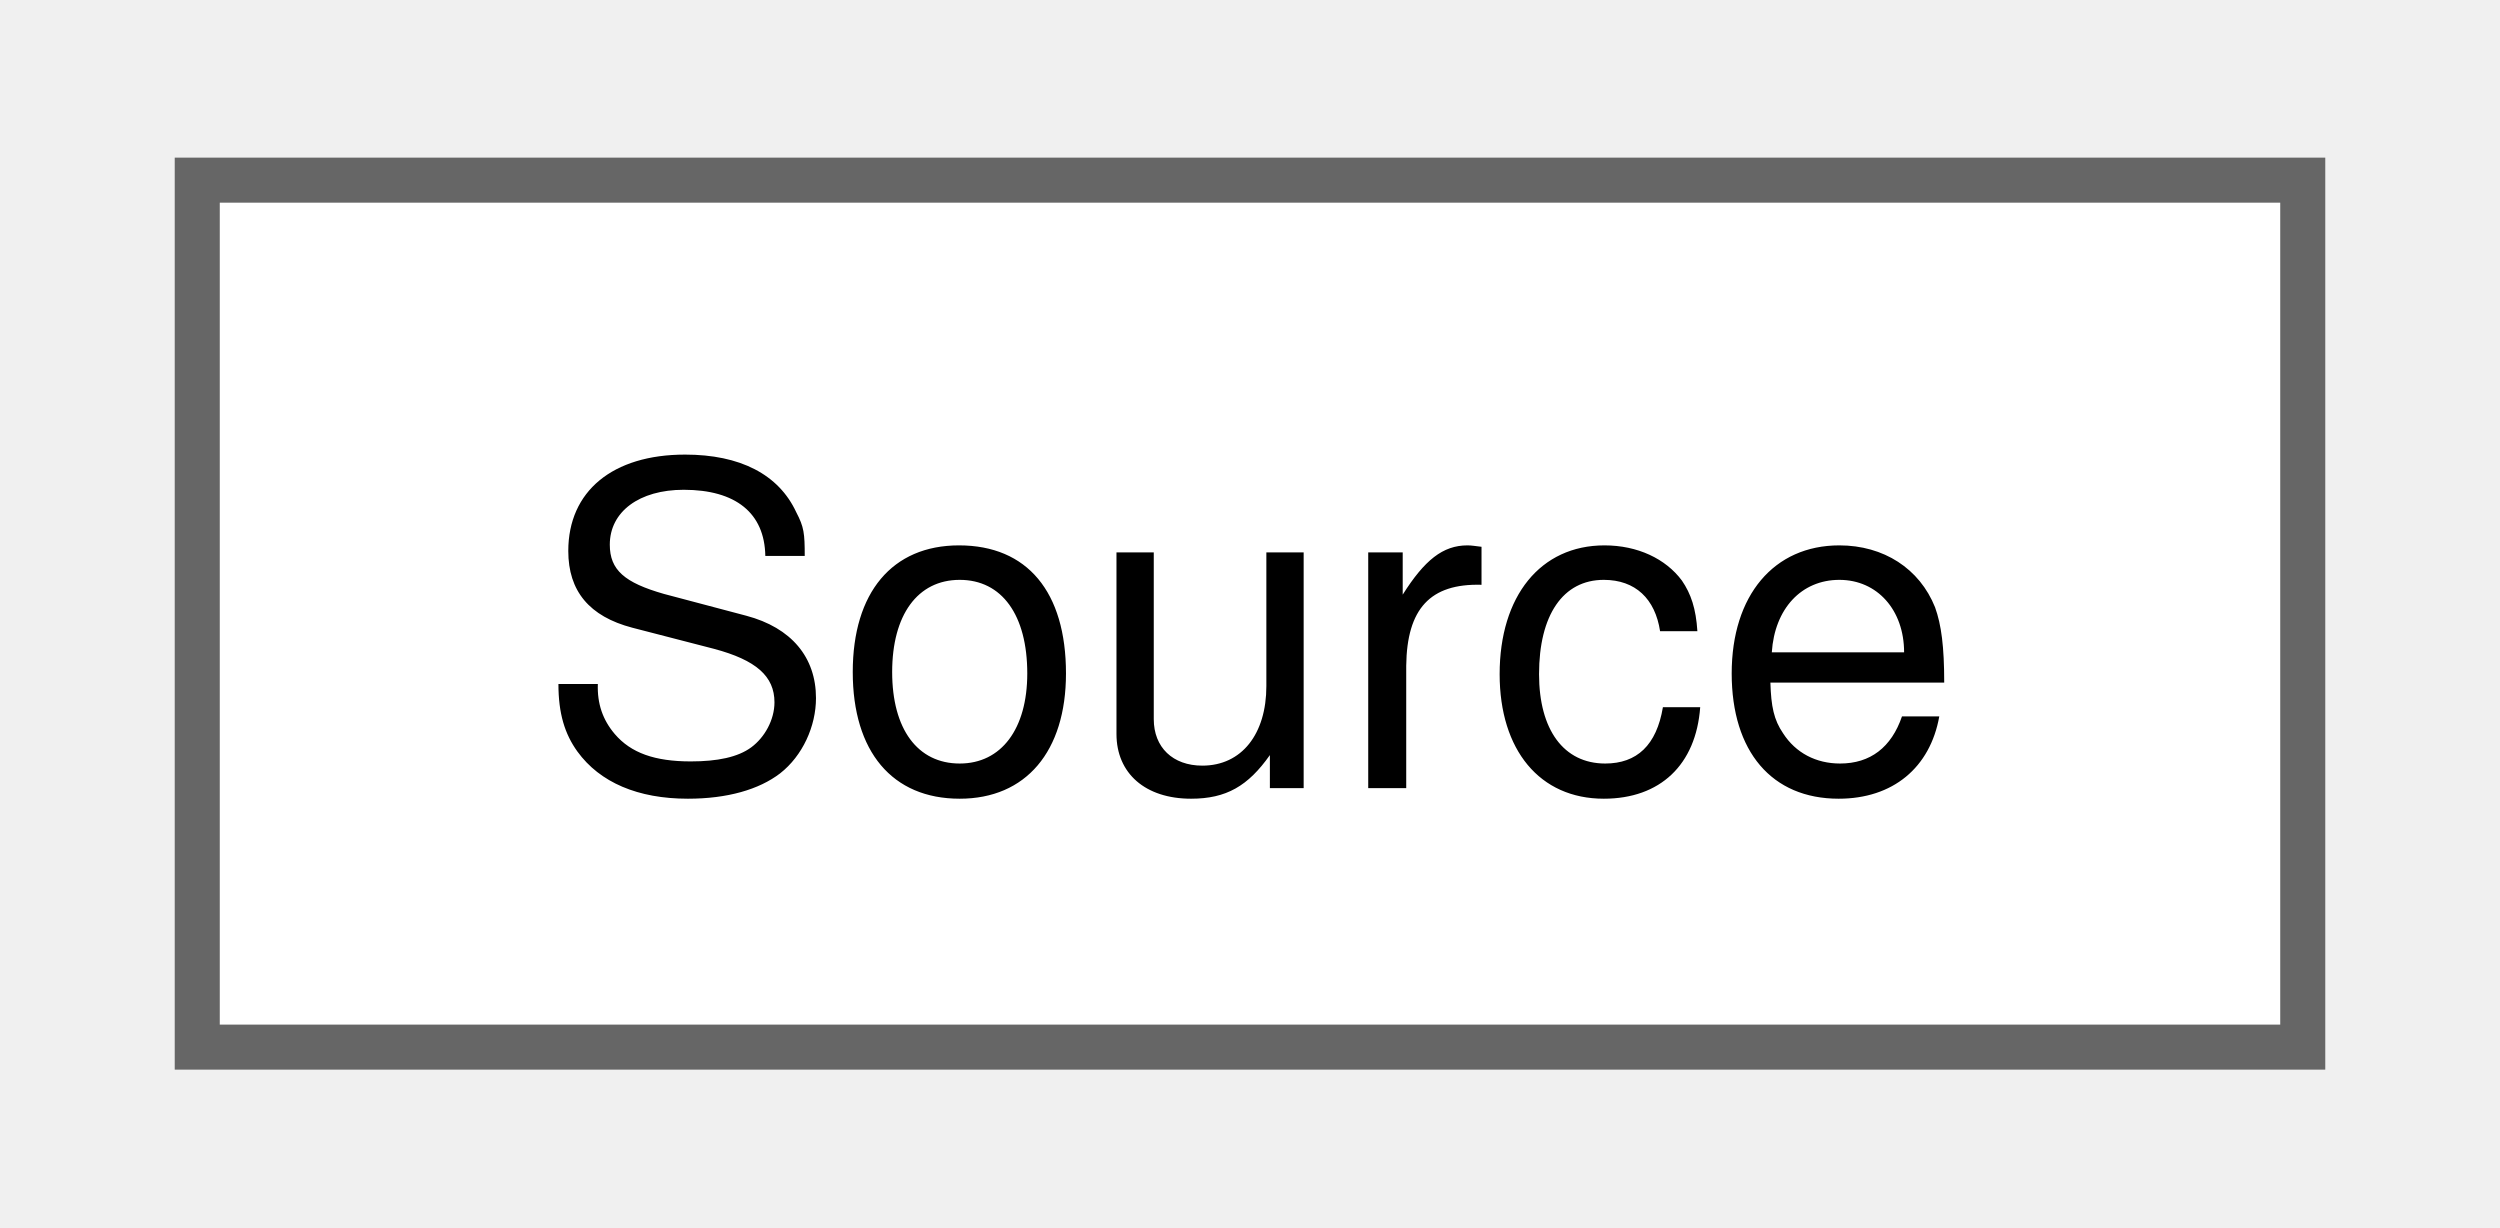
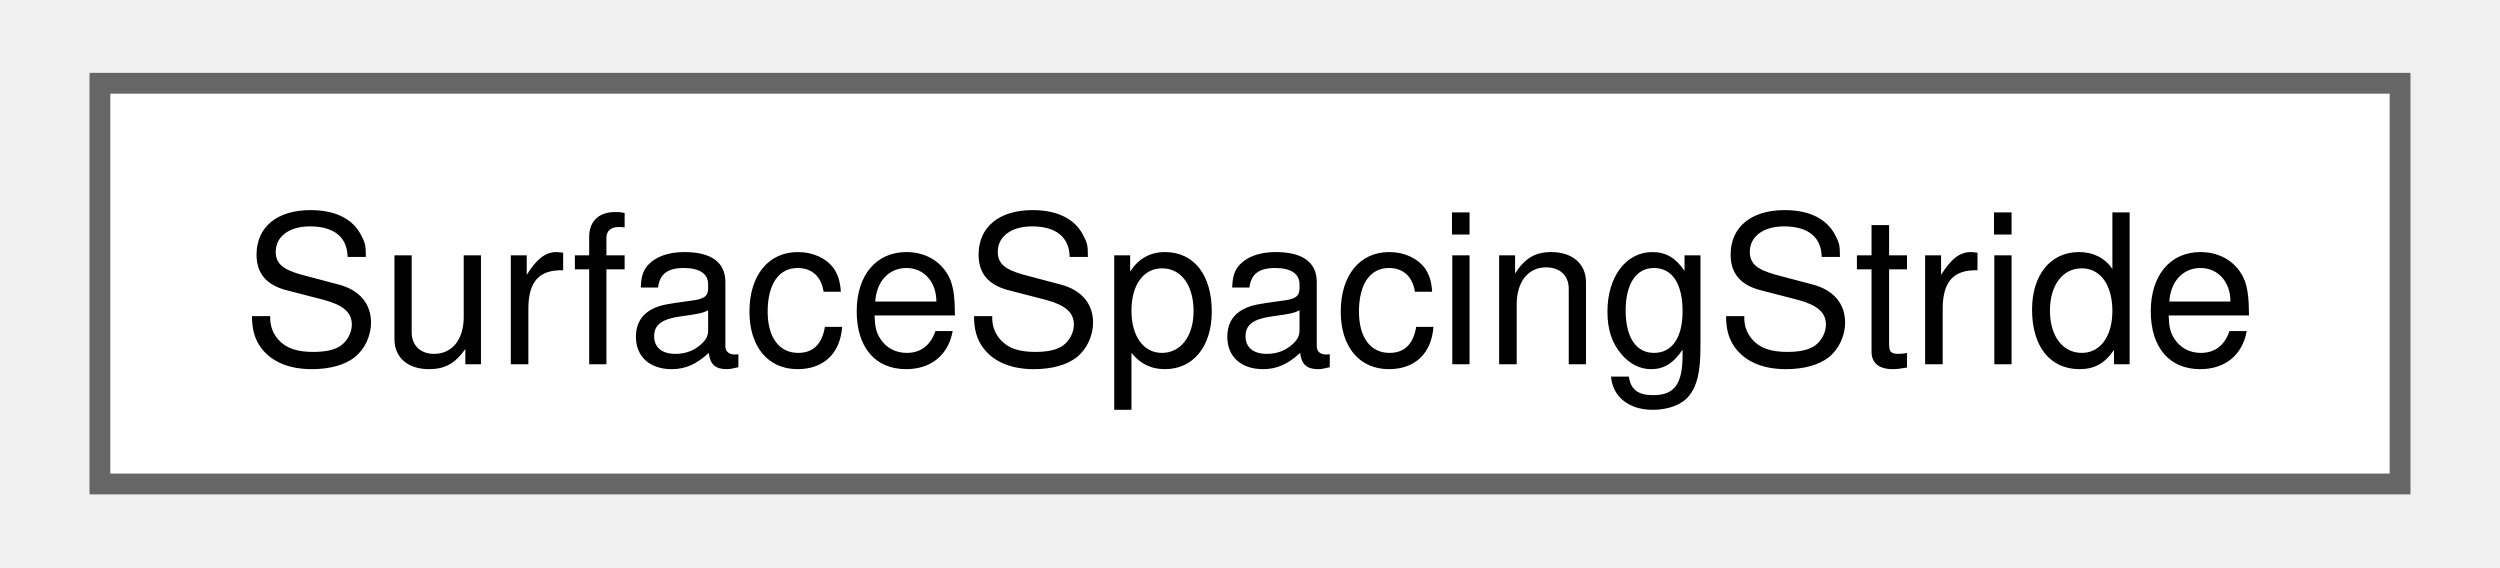
- <svg xmlns="http://www.w3.org/2000/svg" xmlns:xlink="http://www.w3.org/1999/xlink" width="55pt" height="27pt" viewBox="0.00 0.00 54.75 27.25">
+ <svg xmlns="http://www.w3.org/2000/svg" xmlns:xlink="http://www.w3.org/1999/xlink" width="119pt" height="27pt" viewBox="0.00 0.00 118.50 27.25">
  <g id="graph0" class="graph" transform="scale(1 1) rotate(0) translate(4 23.25)">
    <g id="node1" class="node">
      <g id="a_node1">
-         <a xlink:href="class_source.html" target="_top" xlink:title="The Source class stores values of the Source field across a particular plane.">
-           <polygon fill="white" stroke="#666666" points="46.75,-19.25 0,-19.25 0,0 46.75,0 46.75,-19.25" />
-           <text text-anchor="middle" x="23.38" y="-5.75" font-family="Helvetica,sans-Serif" font-size="10.00">Source</text>
+         <a xlink:href="struct_surface_spacing_stride.html" target="_top" xlink:title="A three-tuple of integers that contain the stride in each direction to extract the phasors on.">
+           <polygon fill="white" stroke="#666666" points="110.5,-19.25 0,-19.25 0,0 110.5,0 110.5,-19.25" />
+           <text text-anchor="middle" x="55.25" y="-5.75" font-family="Helvetica,sans-Serif" font-size="10.00">SurfaceSpacingStride</text>
        </a>
      </g>
    </g>
  </g>
</svg>
